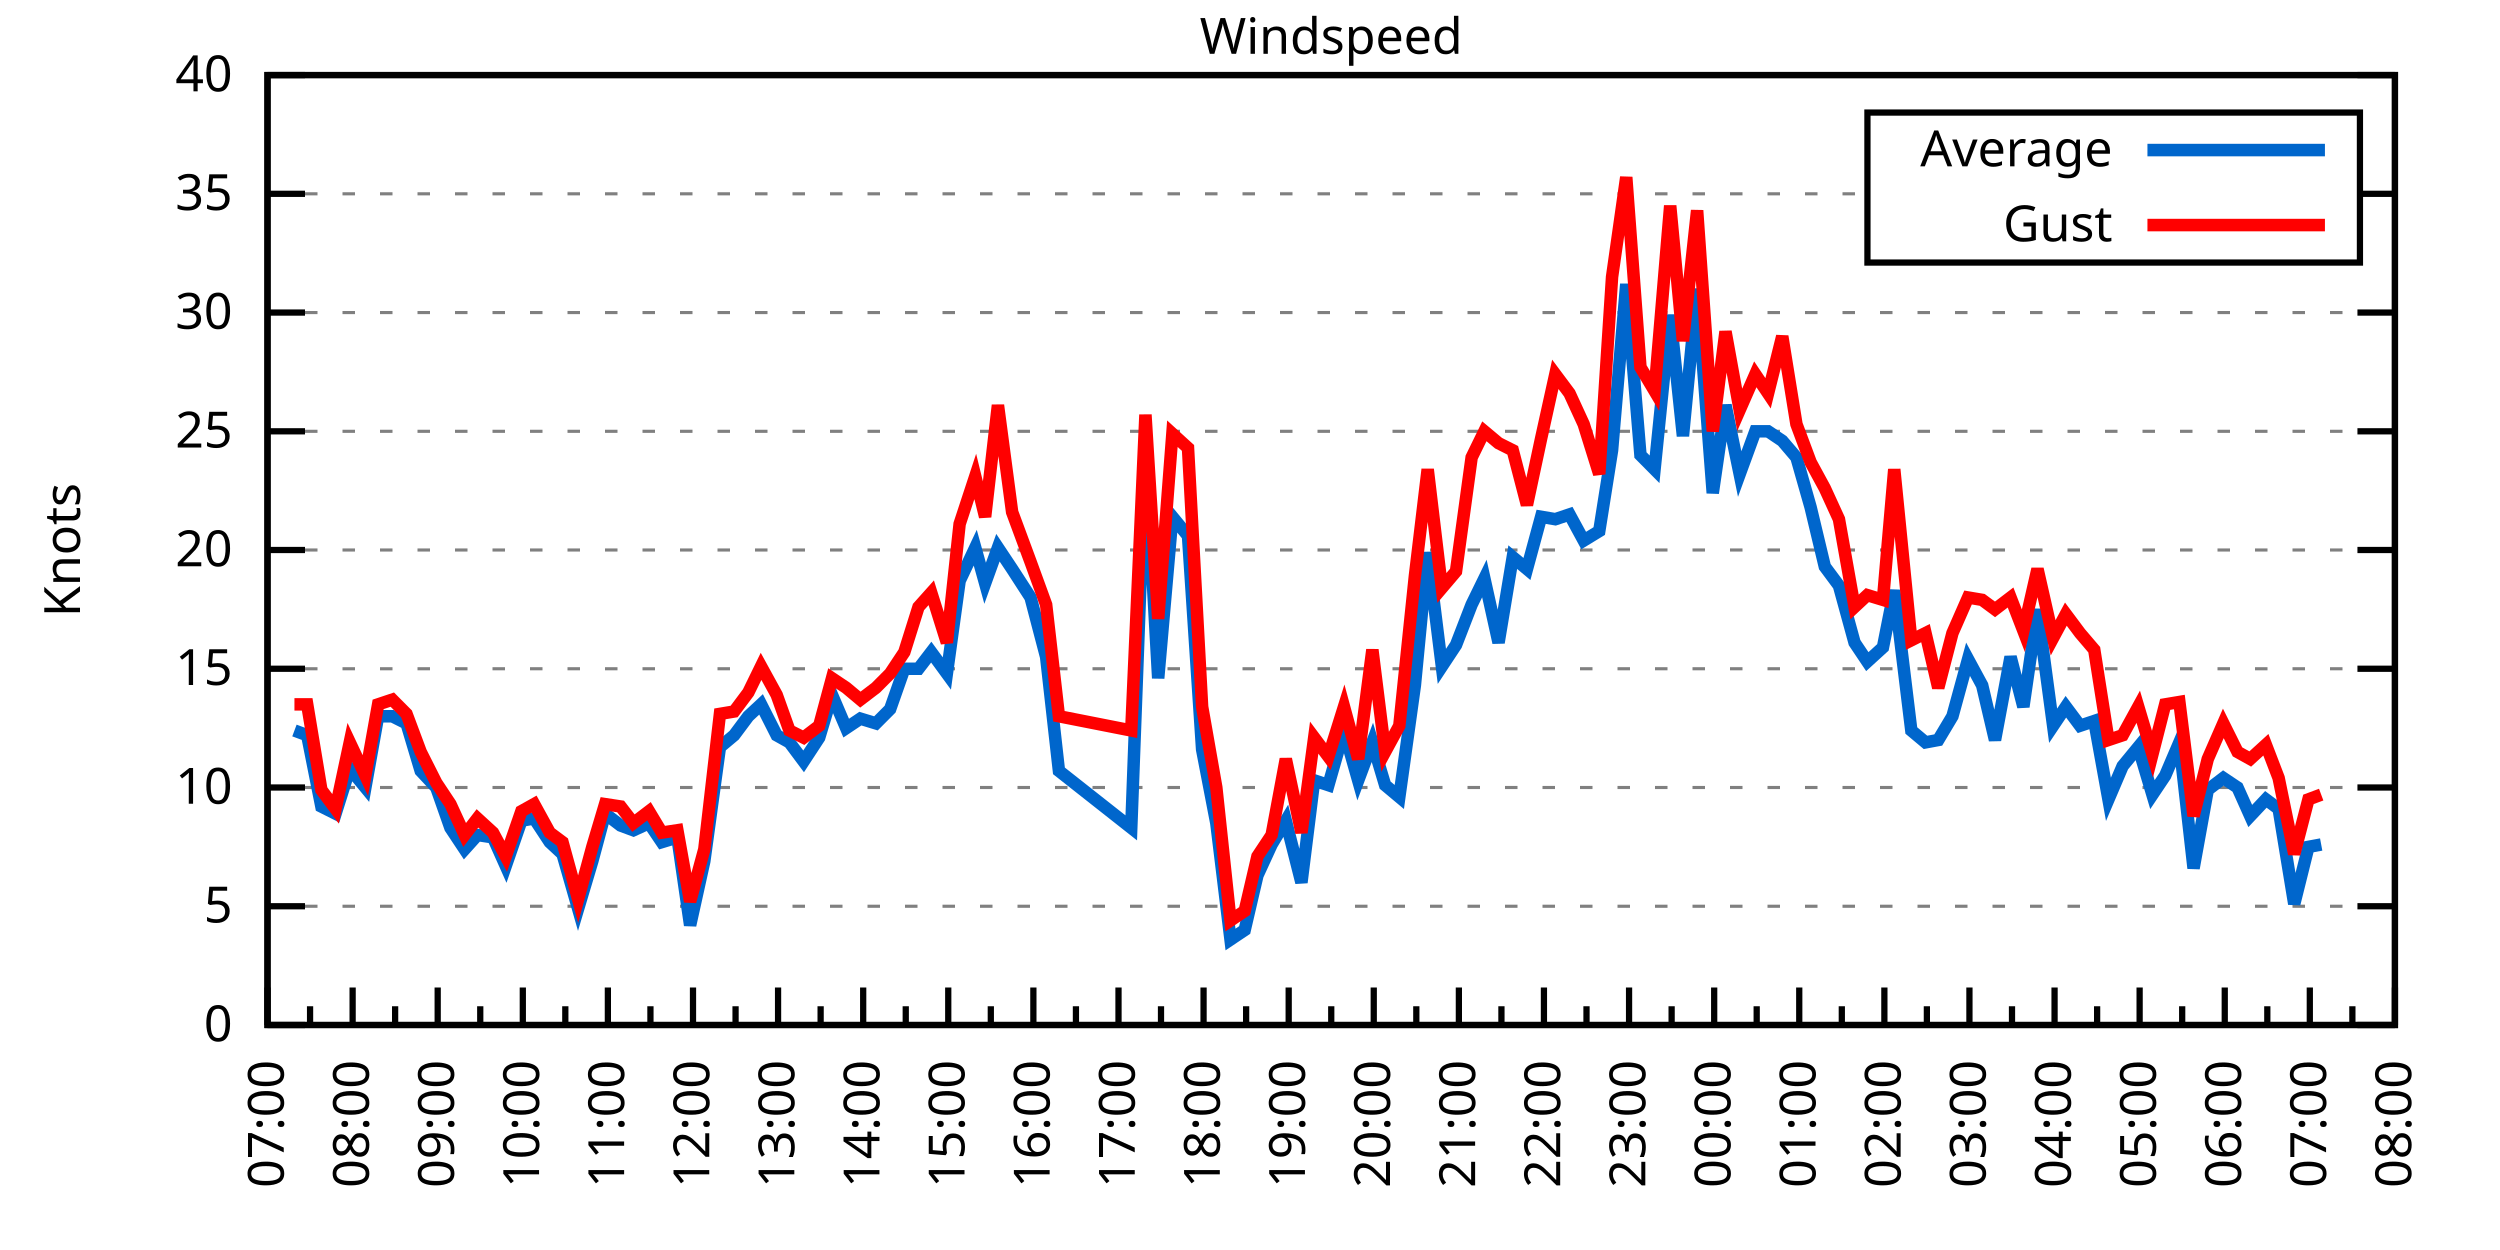
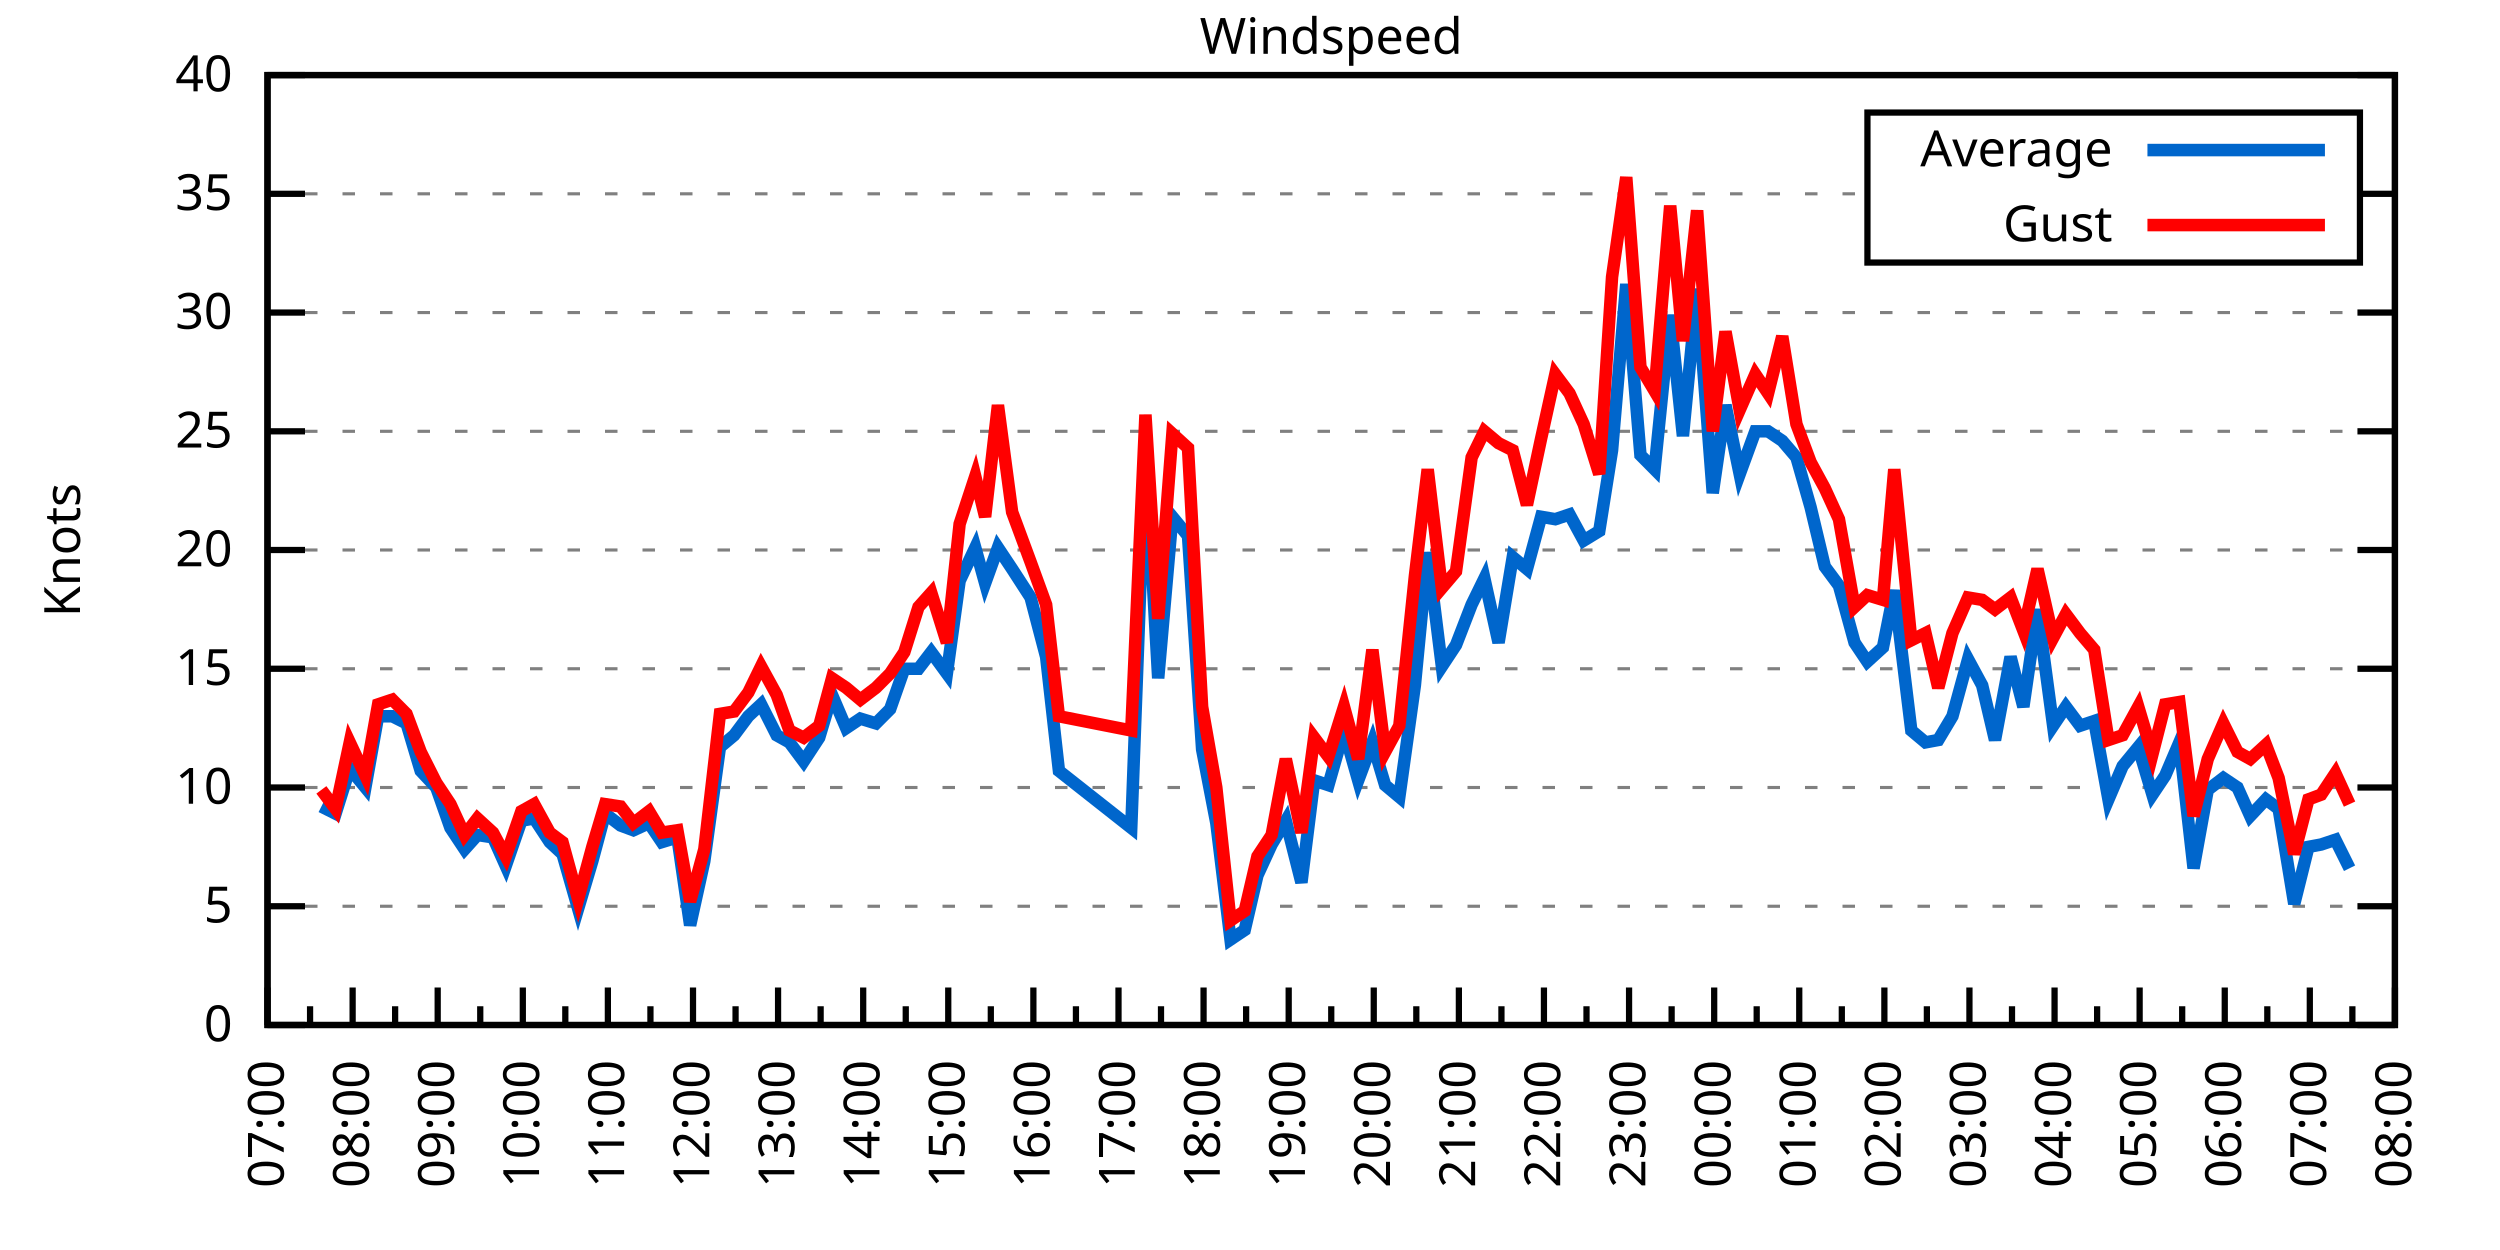
<svg xmlns="http://www.w3.org/2000/svg" xmlns:xlink="http://www.w3.org/1999/xlink" width="400" height="200" viewBox="0 0 400 200">
  <g id="gnuplot_canvas">
    <rect x="0" y="0" width="400" height="200" fill="none" />
    <defs>
      <circle id="gpDot" r="0.5" stroke-width="0.5" stroke="currentColor" />
      <path id="gpPt0" stroke-width="0.333" stroke="currentColor" d="M-1,0 h2 M0,-1 v2" />
      <path id="gpPt1" stroke-width="0.333" stroke="currentColor" d="M-1,-1 L1,1 M1,-1 L-1,1" />
      <path id="gpPt2" stroke-width="0.333" stroke="currentColor" d="M-1,0 L1,0 M0,-1 L0,1 M-1,-1 L1,1 M-1,1 L1,-1" />
      <rect id="gpPt3" stroke-width="0.333" stroke="currentColor" x="-1" y="-1" width="2" height="2" />
      <rect id="gpPt4" stroke-width="0.333" stroke="currentColor" fill="currentColor" x="-1" y="-1" width="2" height="2" />
      <circle id="gpPt5" stroke-width="0.333" stroke="currentColor" cx="0" cy="0" r="1" />
      <use xlink:href="#gpPt5" id="gpPt6" fill="currentColor" stroke="none" />
      <path id="gpPt7" stroke-width="0.333" stroke="currentColor" d="M0,-1.33 L-1.33,0.67 L1.33,0.67 z" />
      <use xlink:href="#gpPt7" id="gpPt8" fill="currentColor" stroke="none" />
      <use xlink:href="#gpPt7" id="gpPt9" stroke="currentColor" transform="rotate(180)" />
      <use xlink:href="#gpPt9" id="gpPt10" fill="currentColor" stroke="none" />
      <use xlink:href="#gpPt3" id="gpPt11" stroke="currentColor" transform="rotate(45)" />
      <use xlink:href="#gpPt11" id="gpPt12" fill="currentColor" stroke="none" />
      <path id="gpPt13" stroke-width="0.333" stroke="currentColor" d="M0,1.330 L1.265,0.411 L0.782,-1.067 L-0.782,-1.076 L-1.265,0.411 z" />
      <use xlink:href="#gpPt13" id="gpPt14" fill="currentColor" stroke="none" />
      <filter id="textbox" filterUnits="objectBoundingBox" x="0" y="0" height="1" width="1">
        <feFlood flood-color="white" flood-opacity="1" result="bgnd" />
        <feComposite in="SourceGraphic" in2="bgnd" operator="atop" />
      </filter>
      <filter id="greybox" filterUnits="objectBoundingBox" x="0" y="0" height="1" width="1">
        <feFlood flood-color="lightgrey" flood-opacity="1" result="grey" />
        <feComposite in="SourceGraphic" in2="grey" operator="atop" />
      </filter>
    </defs>
    <g fill="none" color="white" stroke="currentColor" stroke-width="1.00" stroke-linecap="butt" stroke-linejoin="miter">
</g>
    <g fill="none" color="black" stroke="currentColor" stroke-width="1.00" stroke-linecap="butt" stroke-linejoin="miter">
      <g stroke="none" shape-rendering="crispEdges">
        <polygon fill="rgb(255, 255, 255)" points="42.80,164.00 383.18,164.00 383.18,12.02 42.80,12.02 " />
      </g>
    </g>
    <g fill="none" color="black" stroke="currentColor" stroke-width="1.00" stroke-linecap="butt" stroke-linejoin="miter">
</g>
    <g fill="none" color="black" stroke="black" stroke-width="0.50" stroke-linecap="butt" stroke-linejoin="miter">
</g>
    <g fill="none" color="gray" stroke="currentColor" stroke-width="0.50" stroke-linecap="butt" stroke-linejoin="miter">
      <path stroke="gray" stroke-dasharray="2,4" class="gridline" d="M42.80,164.00 L383.19,164.00  " />
    </g>
    <g fill="none" color="gray" stroke="gray" stroke-width="1.00" stroke-linecap="butt" stroke-linejoin="miter">
</g>
    <g fill="none" color="black" stroke="currentColor" stroke-width="1.00" stroke-linecap="butt" stroke-linejoin="miter">
      <path stroke="black" d="M42.80,164.00 L48.80,164.00 M383.19,164.00 L377.19,164.00  " />
      <g transform="translate(37.20,166.60)" stroke="none" fill="black" font-family="Sans" font-size="8.00" text-anchor="end">
        <text>
          <tspan font-family="Sans"> 0</tspan>
        </text>
      </g>
    </g>
    <g fill="none" color="black" stroke="currentColor" stroke-width="1.00" stroke-linecap="butt" stroke-linejoin="miter">
</g>
    <g fill="none" color="black" stroke="black" stroke-width="0.50" stroke-linecap="butt" stroke-linejoin="miter">
</g>
    <g fill="none" color="gray" stroke="currentColor" stroke-width="0.50" stroke-linecap="butt" stroke-linejoin="miter">
      <path stroke="gray" stroke-dasharray="2,4" class="gridline" d="M42.80,145.00 L383.19,145.00  " />
    </g>
    <g fill="none" color="gray" stroke="gray" stroke-width="1.00" stroke-linecap="butt" stroke-linejoin="miter">
</g>
    <g fill="none" color="black" stroke="currentColor" stroke-width="1.00" stroke-linecap="butt" stroke-linejoin="miter">
      <path stroke="black" d="M42.80,145.00 L48.80,145.00 M383.19,145.00 L377.19,145.00  " />
      <g transform="translate(37.20,147.60)" stroke="none" fill="black" font-family="Sans" font-size="8.00" text-anchor="end">
        <text>
          <tspan font-family="Sans"> 5</tspan>
        </text>
      </g>
    </g>
    <g fill="none" color="black" stroke="currentColor" stroke-width="1.00" stroke-linecap="butt" stroke-linejoin="miter">
</g>
    <g fill="none" color="black" stroke="black" stroke-width="0.50" stroke-linecap="butt" stroke-linejoin="miter">
</g>
    <g fill="none" color="gray" stroke="currentColor" stroke-width="0.50" stroke-linecap="butt" stroke-linejoin="miter">
      <path stroke="gray" stroke-dasharray="2,4" class="gridline" d="M42.80,126.00 L383.19,126.00  " />
    </g>
    <g fill="none" color="gray" stroke="gray" stroke-width="1.00" stroke-linecap="butt" stroke-linejoin="miter">
</g>
    <g fill="none" color="black" stroke="currentColor" stroke-width="1.00" stroke-linecap="butt" stroke-linejoin="miter">
      <path stroke="black" d="M42.80,126.00 L48.80,126.00 M383.19,126.00 L377.19,126.00  " />
      <g transform="translate(37.20,128.60)" stroke="none" fill="black" font-family="Sans" font-size="8.00" text-anchor="end">
        <text>
          <tspan font-family="Sans"> 10</tspan>
        </text>
      </g>
    </g>
    <g fill="none" color="black" stroke="currentColor" stroke-width="1.00" stroke-linecap="butt" stroke-linejoin="miter">
</g>
    <g fill="none" color="black" stroke="black" stroke-width="0.50" stroke-linecap="butt" stroke-linejoin="miter">
</g>
    <g fill="none" color="gray" stroke="currentColor" stroke-width="0.50" stroke-linecap="butt" stroke-linejoin="miter">
      <path stroke="gray" stroke-dasharray="2,4" class="gridline" d="M42.80,107.00 L383.19,107.00  " />
    </g>
    <g fill="none" color="gray" stroke="gray" stroke-width="1.00" stroke-linecap="butt" stroke-linejoin="miter">
</g>
    <g fill="none" color="black" stroke="currentColor" stroke-width="1.00" stroke-linecap="butt" stroke-linejoin="miter">
      <path stroke="black" d="M42.80,107.00 L48.80,107.00 M383.19,107.00 L377.19,107.00  " />
      <g transform="translate(37.20,109.60)" stroke="none" fill="black" font-family="Sans" font-size="8.00" text-anchor="end">
        <text>
          <tspan font-family="Sans"> 15</tspan>
        </text>
      </g>
    </g>
    <g fill="none" color="black" stroke="currentColor" stroke-width="1.00" stroke-linecap="butt" stroke-linejoin="miter">
</g>
    <g fill="none" color="black" stroke="black" stroke-width="0.50" stroke-linecap="butt" stroke-linejoin="miter">
</g>
    <g fill="none" color="gray" stroke="currentColor" stroke-width="0.50" stroke-linecap="butt" stroke-linejoin="miter">
      <path stroke="gray" stroke-dasharray="2,4" class="gridline" d="M42.80,88.00 L383.19,88.00  " />
    </g>
    <g fill="none" color="gray" stroke="gray" stroke-width="1.00" stroke-linecap="butt" stroke-linejoin="miter">
</g>
    <g fill="none" color="black" stroke="currentColor" stroke-width="1.00" stroke-linecap="butt" stroke-linejoin="miter">
      <path stroke="black" d="M42.80,88.00 L48.80,88.00 M383.19,88.00 L377.19,88.00  " />
      <g transform="translate(37.20,90.60)" stroke="none" fill="black" font-family="Sans" font-size="8.00" text-anchor="end">
        <text>
          <tspan font-family="Sans"> 20</tspan>
        </text>
      </g>
    </g>
    <g fill="none" color="black" stroke="currentColor" stroke-width="1.00" stroke-linecap="butt" stroke-linejoin="miter">
</g>
    <g fill="none" color="black" stroke="black" stroke-width="0.50" stroke-linecap="butt" stroke-linejoin="miter">
</g>
    <g fill="none" color="gray" stroke="currentColor" stroke-width="0.50" stroke-linecap="butt" stroke-linejoin="miter">
      <path stroke="gray" stroke-dasharray="2,4" class="gridline" d="M42.80,69.01 L383.19,69.01  " />
    </g>
    <g fill="none" color="gray" stroke="gray" stroke-width="1.00" stroke-linecap="butt" stroke-linejoin="miter">
</g>
    <g fill="none" color="black" stroke="currentColor" stroke-width="1.00" stroke-linecap="butt" stroke-linejoin="miter">
      <path stroke="black" d="M42.80,69.01 L48.80,69.01 M383.19,69.01 L377.19,69.01  " />
      <g transform="translate(37.20,71.61)" stroke="none" fill="black" font-family="Sans" font-size="8.00" text-anchor="end">
        <text>
          <tspan font-family="Sans"> 25</tspan>
        </text>
      </g>
    </g>
    <g fill="none" color="black" stroke="currentColor" stroke-width="1.00" stroke-linecap="butt" stroke-linejoin="miter">
</g>
    <g fill="none" color="black" stroke="black" stroke-width="0.50" stroke-linecap="butt" stroke-linejoin="miter">
</g>
    <g fill="none" color="gray" stroke="currentColor" stroke-width="0.50" stroke-linecap="butt" stroke-linejoin="miter">
      <path stroke="gray" stroke-dasharray="2,4" class="gridline" d="M42.80,50.01 L383.19,50.01  " />
    </g>
    <g fill="none" color="gray" stroke="gray" stroke-width="1.00" stroke-linecap="butt" stroke-linejoin="miter">
</g>
    <g fill="none" color="black" stroke="currentColor" stroke-width="1.00" stroke-linecap="butt" stroke-linejoin="miter">
      <path stroke="black" d="M42.80,50.01 L48.80,50.01 M383.19,50.01 L377.19,50.01  " />
      <g transform="translate(37.20,52.61)" stroke="none" fill="black" font-family="Sans" font-size="8.00" text-anchor="end">
        <text>
          <tspan font-family="Sans"> 30</tspan>
        </text>
      </g>
    </g>
    <g fill="none" color="black" stroke="currentColor" stroke-width="1.00" stroke-linecap="butt" stroke-linejoin="miter">
</g>
    <g fill="none" color="black" stroke="black" stroke-width="0.50" stroke-linecap="butt" stroke-linejoin="miter">
</g>
    <g fill="none" color="gray" stroke="currentColor" stroke-width="0.50" stroke-linecap="butt" stroke-linejoin="miter">
      <path stroke="gray" stroke-dasharray="2,4" class="gridline" d="M42.80,31.01 L298.79,31.01 M377.59,31.01 L383.19,31.01  " />
    </g>
    <g fill="none" color="gray" stroke="gray" stroke-width="1.00" stroke-linecap="butt" stroke-linejoin="miter">
</g>
    <g fill="none" color="black" stroke="currentColor" stroke-width="1.00" stroke-linecap="butt" stroke-linejoin="miter">
      <path stroke="black" d="M42.80,31.01 L48.80,31.01 M383.19,31.01 L377.19,31.01  " />
      <g transform="translate(37.20,33.61)" stroke="none" fill="black" font-family="Sans" font-size="8.00" text-anchor="end">
        <text>
          <tspan font-family="Sans"> 35</tspan>
        </text>
      </g>
    </g>
    <g fill="none" color="black" stroke="currentColor" stroke-width="1.00" stroke-linecap="butt" stroke-linejoin="miter">
</g>
    <g fill="none" color="black" stroke="black" stroke-width="0.50" stroke-linecap="butt" stroke-linejoin="miter">
</g>
    <g fill="none" color="gray" stroke="currentColor" stroke-width="0.50" stroke-linecap="butt" stroke-linejoin="miter">
      <path stroke="gray" stroke-dasharray="2,4" class="gridline" d="M42.80,12.01 L383.19,12.01  " />
    </g>
    <g fill="none" color="gray" stroke="gray" stroke-width="1.00" stroke-linecap="butt" stroke-linejoin="miter">
</g>
    <g fill="none" color="black" stroke="currentColor" stroke-width="1.00" stroke-linecap="butt" stroke-linejoin="miter">
      <path stroke="black" d="M42.80,12.01 L48.80,12.01 M383.19,12.01 L377.19,12.01  " />
      <g transform="translate(37.20,14.61)" stroke="none" fill="black" font-family="Sans" font-size="8.00" text-anchor="end">
        <text>
          <tspan font-family="Sans"> 40</tspan>
        </text>
      </g>
    </g>
    <g fill="none" color="black" stroke="currentColor" stroke-width="1.00" stroke-linecap="butt" stroke-linejoin="miter">
      <path stroke="black" d="M42.80,164.00 L42.80,158.00  " />
      <g transform="translate(45.40,169.60) rotate(270)" stroke="none" fill="black" font-family="Sans" font-size="8.00" text-anchor="end">
        <text>
          <tspan font-family="Sans">07:00</tspan>
        </text>
      </g>
    </g>
    <g fill="none" color="black" stroke="currentColor" stroke-width="1.00" stroke-linecap="butt" stroke-linejoin="miter">
      <path stroke="black" d="M49.61,164.00 L49.61,161.00 M56.42,164.00 L56.42,158.00  " />
      <g transform="translate(59.02,169.60) rotate(270)" stroke="none" fill="black" font-family="Sans" font-size="8.00" text-anchor="end">
        <text>
          <tspan font-family="Sans">08:00</tspan>
        </text>
      </g>
    </g>
    <g fill="none" color="black" stroke="currentColor" stroke-width="1.00" stroke-linecap="butt" stroke-linejoin="miter">
      <path stroke="black" d="M63.22,164.00 L63.22,161.00 M70.03,164.00 L70.03,158.00  " />
      <g transform="translate(72.63,169.60) rotate(270)" stroke="none" fill="black" font-family="Sans" font-size="8.00" text-anchor="end">
        <text>
          <tspan font-family="Sans">09:00</tspan>
        </text>
      </g>
    </g>
    <g fill="none" color="black" stroke="currentColor" stroke-width="1.00" stroke-linecap="butt" stroke-linejoin="miter">
      <path stroke="black" d="M76.84,164.00 L76.84,161.00 M83.65,164.00 L83.65,158.00  " />
      <g transform="translate(86.25,169.60) rotate(270)" stroke="none" fill="black" font-family="Sans" font-size="8.00" text-anchor="end">
        <text>
          <tspan font-family="Sans">10:00</tspan>
        </text>
      </g>
    </g>
    <g fill="none" color="black" stroke="currentColor" stroke-width="1.00" stroke-linecap="butt" stroke-linejoin="miter">
      <path stroke="black" d="M90.45,164.00 L90.45,161.00 M97.26,164.00 L97.26,158.00  " />
      <g transform="translate(99.86,169.60) rotate(270)" stroke="none" fill="black" font-family="Sans" font-size="8.00" text-anchor="end">
        <text>
          <tspan font-family="Sans">11:00</tspan>
        </text>
      </g>
    </g>
    <g fill="none" color="black" stroke="currentColor" stroke-width="1.00" stroke-linecap="butt" stroke-linejoin="miter">
      <path stroke="black" d="M104.07,164.00 L104.07,161.00 M110.88,164.00 L110.88,158.00  " />
      <g transform="translate(113.48,169.60) rotate(270)" stroke="none" fill="black" font-family="Sans" font-size="8.00" text-anchor="end">
        <text>
          <tspan font-family="Sans">12:00</tspan>
        </text>
      </g>
    </g>
    <g fill="none" color="black" stroke="currentColor" stroke-width="1.00" stroke-linecap="butt" stroke-linejoin="miter">
      <path stroke="black" d="M117.69,164.00 L117.69,161.00 M124.49,164.00 L124.49,158.00  " />
      <g transform="translate(127.09,169.60) rotate(270)" stroke="none" fill="black" font-family="Sans" font-size="8.00" text-anchor="end">
        <text>
          <tspan font-family="Sans">13:00</tspan>
        </text>
      </g>
    </g>
    <g fill="none" color="black" stroke="currentColor" stroke-width="1.00" stroke-linecap="butt" stroke-linejoin="miter">
      <path stroke="black" d="M131.30,164.00 L131.30,161.00 M138.11,164.00 L138.11,158.00  " />
      <g transform="translate(140.71,169.60) rotate(270)" stroke="none" fill="black" font-family="Sans" font-size="8.00" text-anchor="end">
        <text>
          <tspan font-family="Sans">14:00</tspan>
        </text>
      </g>
    </g>
    <g fill="none" color="black" stroke="currentColor" stroke-width="1.00" stroke-linecap="butt" stroke-linejoin="miter">
      <path stroke="black" d="M144.92,164.00 L144.92,161.00 M151.72,164.00 L151.72,158.00  " />
      <g transform="translate(154.32,169.60) rotate(270)" stroke="none" fill="black" font-family="Sans" font-size="8.00" text-anchor="end">
        <text>
          <tspan font-family="Sans">15:00</tspan>
        </text>
      </g>
    </g>
    <g fill="none" color="black" stroke="currentColor" stroke-width="1.00" stroke-linecap="butt" stroke-linejoin="miter">
      <path stroke="black" d="M158.53,164.00 L158.53,161.00 M165.34,164.00 L165.34,158.00  " />
      <g transform="translate(167.94,169.60) rotate(270)" stroke="none" fill="black" font-family="Sans" font-size="8.00" text-anchor="end">
        <text>
          <tspan font-family="Sans">16:00</tspan>
        </text>
      </g>
    </g>
    <g fill="none" color="black" stroke="currentColor" stroke-width="1.00" stroke-linecap="butt" stroke-linejoin="miter">
      <path stroke="black" d="M172.15,164.00 L172.15,161.00 M178.96,164.00 L178.96,158.00  " />
      <g transform="translate(181.56,169.60) rotate(270)" stroke="none" fill="black" font-family="Sans" font-size="8.00" text-anchor="end">
        <text>
          <tspan font-family="Sans">17:00</tspan>
        </text>
      </g>
    </g>
    <g fill="none" color="black" stroke="currentColor" stroke-width="1.00" stroke-linecap="butt" stroke-linejoin="miter">
      <path stroke="black" d="M185.76,164.00 L185.76,161.00 M192.57,164.00 L192.57,158.00  " />
      <g transform="translate(195.17,169.60) rotate(270)" stroke="none" fill="black" font-family="Sans" font-size="8.00" text-anchor="end">
        <text>
          <tspan font-family="Sans">18:00</tspan>
        </text>
      </g>
    </g>
    <g fill="none" color="black" stroke="currentColor" stroke-width="1.00" stroke-linecap="butt" stroke-linejoin="miter">
      <path stroke="black" d="M199.38,164.00 L199.38,161.00 M206.19,164.00 L206.19,158.00  " />
      <g transform="translate(208.79,169.60) rotate(270)" stroke="none" fill="black" font-family="Sans" font-size="8.00" text-anchor="end">
        <text>
          <tspan font-family="Sans">19:00</tspan>
        </text>
      </g>
    </g>
    <g fill="none" color="black" stroke="currentColor" stroke-width="1.00" stroke-linecap="butt" stroke-linejoin="miter">
      <path stroke="black" d="M213.00,164.00 L213.00,161.00 M219.80,164.00 L219.80,158.00  " />
      <g transform="translate(222.40,169.60) rotate(270)" stroke="none" fill="black" font-family="Sans" font-size="8.00" text-anchor="end">
        <text>
          <tspan font-family="Sans">20:00</tspan>
        </text>
      </g>
    </g>
    <g fill="none" color="black" stroke="currentColor" stroke-width="1.00" stroke-linecap="butt" stroke-linejoin="miter">
      <path stroke="black" d="M226.61,164.00 L226.61,161.00 M233.42,164.00 L233.42,158.00  " />
      <g transform="translate(236.02,169.60) rotate(270)" stroke="none" fill="black" font-family="Sans" font-size="8.00" text-anchor="end">
        <text>
          <tspan font-family="Sans">21:00</tspan>
        </text>
      </g>
    </g>
    <g fill="none" color="black" stroke="currentColor" stroke-width="1.00" stroke-linecap="butt" stroke-linejoin="miter">
      <path stroke="black" d="M240.23,164.00 L240.23,161.00 M247.03,164.00 L247.03,158.00  " />
      <g transform="translate(249.63,169.60) rotate(270)" stroke="none" fill="black" font-family="Sans" font-size="8.00" text-anchor="end">
        <text>
          <tspan font-family="Sans">22:00</tspan>
        </text>
      </g>
    </g>
    <g fill="none" color="black" stroke="currentColor" stroke-width="1.00" stroke-linecap="butt" stroke-linejoin="miter">
      <path stroke="black" d="M253.84,164.00 L253.84,161.00 M260.65,164.00 L260.65,158.00  " />
      <g transform="translate(263.25,169.60) rotate(270)" stroke="none" fill="black" font-family="Sans" font-size="8.00" text-anchor="end">
        <text>
          <tspan font-family="Sans">23:00</tspan>
        </text>
      </g>
    </g>
    <g fill="none" color="black" stroke="currentColor" stroke-width="1.00" stroke-linecap="butt" stroke-linejoin="miter">
      <path stroke="black" d="M267.46,164.00 L267.46,161.00 M274.27,164.00 L274.27,158.00  " />
      <g transform="translate(276.87,169.60) rotate(270)" stroke="none" fill="black" font-family="Sans" font-size="8.00" text-anchor="end">
        <text>
          <tspan font-family="Sans">00:00</tspan>
        </text>
      </g>
    </g>
    <g fill="none" color="black" stroke="currentColor" stroke-width="1.00" stroke-linecap="butt" stroke-linejoin="miter">
      <path stroke="black" d="M281.07,164.00 L281.07,161.00 M287.88,164.00 L287.88,158.00  " />
      <g transform="translate(290.48,169.60) rotate(270)" stroke="none" fill="black" font-family="Sans" font-size="8.00" text-anchor="end">
        <text>
          <tspan font-family="Sans">01:00</tspan>
        </text>
      </g>
    </g>
    <g fill="none" color="black" stroke="currentColor" stroke-width="1.00" stroke-linecap="butt" stroke-linejoin="miter">
      <path stroke="black" d="M294.69,164.00 L294.69,161.00 M301.50,164.00 L301.50,158.00  " />
      <g transform="translate(304.10,169.60) rotate(270)" stroke="none" fill="black" font-family="Sans" font-size="8.00" text-anchor="end">
        <text>
          <tspan font-family="Sans">02:00</tspan>
        </text>
      </g>
    </g>
    <g fill="none" color="black" stroke="currentColor" stroke-width="1.00" stroke-linecap="butt" stroke-linejoin="miter">
      <path stroke="black" d="M308.30,164.00 L308.30,161.00 M315.11,164.00 L315.11,158.00  " />
      <g transform="translate(317.71,169.60) rotate(270)" stroke="none" fill="black" font-family="Sans" font-size="8.00" text-anchor="end">
        <text>
          <tspan font-family="Sans">03:00</tspan>
        </text>
      </g>
    </g>
    <g fill="none" color="black" stroke="currentColor" stroke-width="1.00" stroke-linecap="butt" stroke-linejoin="miter">
      <path stroke="black" d="M321.92,164.00 L321.92,161.00 M328.73,164.00 L328.73,158.00  " />
      <g transform="translate(331.33,169.60) rotate(270)" stroke="none" fill="black" font-family="Sans" font-size="8.00" text-anchor="end">
        <text>
          <tspan font-family="Sans">04:00</tspan>
        </text>
      </g>
    </g>
    <g fill="none" color="black" stroke="currentColor" stroke-width="1.00" stroke-linecap="butt" stroke-linejoin="miter">
      <path stroke="black" d="M335.54,164.00 L335.54,161.00 M342.34,164.00 L342.34,158.00  " />
      <g transform="translate(344.94,169.60) rotate(270)" stroke="none" fill="black" font-family="Sans" font-size="8.00" text-anchor="end">
        <text>
          <tspan font-family="Sans">05:00</tspan>
        </text>
      </g>
    </g>
    <g fill="none" color="black" stroke="currentColor" stroke-width="1.00" stroke-linecap="butt" stroke-linejoin="miter">
      <path stroke="black" d="M349.15,164.00 L349.15,161.00 M355.96,164.00 L355.96,158.00  " />
      <g transform="translate(358.56,169.60) rotate(270)" stroke="none" fill="black" font-family="Sans" font-size="8.00" text-anchor="end">
        <text>
          <tspan font-family="Sans">06:00</tspan>
        </text>
      </g>
    </g>
    <g fill="none" color="black" stroke="currentColor" stroke-width="1.00" stroke-linecap="butt" stroke-linejoin="miter">
      <path stroke="black" d="M362.77,164.00 L362.77,161.00 M369.57,164.00 L369.57,158.00  " />
      <g transform="translate(372.17,169.60) rotate(270)" stroke="none" fill="black" font-family="Sans" font-size="8.00" text-anchor="end">
        <text>
          <tspan font-family="Sans">07:00</tspan>
        </text>
      </g>
    </g>
    <g fill="none" color="black" stroke="currentColor" stroke-width="1.00" stroke-linecap="butt" stroke-linejoin="miter">
      <path stroke="black" d="M376.38,164.00 L376.38,161.00 M383.19,164.00 L383.19,158.00  " />
      <g transform="translate(385.79,169.60) rotate(270)" stroke="none" fill="black" font-family="Sans" font-size="8.00" text-anchor="end">
        <text>
          <tspan font-family="Sans">08:00</tspan>
        </text>
      </g>
    </g>
    <g fill="none" color="black" stroke="currentColor" stroke-width="1.00" stroke-linecap="butt" stroke-linejoin="miter">
</g>
    <g fill="none" color="black" stroke="currentColor" stroke-width="1.00" stroke-linecap="butt" stroke-linejoin="miter">
      <path stroke="black" d="M42.80,12.01 L42.80,164.00 L383.19,164.00 L383.19,12.01 L42.80,12.01 Z  " />
    </g>
    <g fill="none" color="black" stroke="currentColor" stroke-width="1.00" stroke-linecap="butt" stroke-linejoin="miter">
      <g transform="translate(12.80,88.01) rotate(270)" stroke="none" fill="black" font-family="Sans" font-size="8.00" text-anchor="middle">
        <text>
          <tspan font-family="Sans">Knots</tspan>
        </text>
      </g>
    </g>
    <g fill="none" color="black" stroke="currentColor" stroke-width="1.00" stroke-linecap="butt" stroke-linejoin="miter">
</g>
    <g fill="none" color="black" stroke="currentColor" stroke-width="1.00" stroke-linecap="butt" stroke-linejoin="miter">
      <path stroke="black" d="M298.79,42.01 L298.79,18.01 L377.59,18.01 L377.59,42.01 L298.79,42.01 Z  " />
    </g>
    <g id="Windspeed_plot_1">
      <g fill="none" color="white" stroke="black" stroke-width="2.00" stroke-linecap="butt" stroke-linejoin="miter">
</g>
      <g fill="none" color="black" stroke="currentColor" stroke-width="2.00" stroke-linecap="butt" stroke-linejoin="miter">
        <g transform="translate(337.99,26.61)" stroke="none" fill="black" font-family="Sans" font-size="8.00" text-anchor="end">
          <text>
            <tspan font-family="Sans">Average</tspan>
          </text>
        </g>
      </g>
      <g fill="none" color="black" stroke="currentColor" stroke-width="2.00" stroke-linecap="butt" stroke-linejoin="miter">
-         <path stroke="rgb(  0, 102, 204)" d="M343.59,24.01 L371.99,24.01 M47.11,116.88 L49.15,117.64 L51.42,129.04 L53.69,130.18 L55.96,122.96 L58.46,126.00   L60.50,114.60 L62.77,114.60 L65.04,115.74 L67.31,123.34 L69.80,126.00 L72.07,132.46 L74.34,135.88 L76.39,133.60   L78.88,133.98 L80.92,138.54 L83.42,131.32 L85.46,130.94 L87.96,134.74 L90.00,136.64 L92.50,145.38 L94.77,137.78   L96.81,130.18 L99.30,132.08 L101.35,132.84 L103.84,131.70 L105.89,134.74 L108.38,133.98 L110.42,148.04 L112.69,137.78   L115.19,119.54 L117.46,117.64 L119.73,114.60 L121.77,112.70 L124.27,117.64 L126.31,118.78 L128.58,121.82 L131.07,118.02   L133.12,111.18 L135.39,116.50 L137.66,114.98 L140.15,115.74 L142.42,113.46 L144.69,107.00 L146.96,107.00 L149.00,104.34   L151.50,107.76 L153.54,92.94 L156.04,87.63 L157.62,93.32 L159.67,87.63 L161.94,91.04 L164.89,95.60 L167.38,105.10   L169.43,123.34 L181.00,132.46 L183.27,72.05 L185.31,108.52 L187.58,82.69 L190.08,85.73 L192.34,119.92 L194.61,131.70   L196.88,150.32 L199.15,148.80 L201.19,140.06 L203.46,135.12 L205.73,131.32 L208.23,141.20 L210.27,124.86 L212.54,125.62   L215.04,116.88 L217.31,124.86 L219.58,118.78 L221.62,125.62 L223.89,127.52 L226.38,109.66 L228.43,88.38 L230.70,106.62   L232.96,103.20 L235.46,96.74 L237.50,92.56 L239.77,102.82 L242.04,89.14 L244.31,91.04 L246.58,82.69 L248.85,83.07   L251.12,82.31 L253.39,86.49 L255.88,84.97 L257.93,72.05 L260.20,45.45 L262.47,72.81 L264.73,75.09 L267.23,50.39   L269.27,69.77 L271.54,46.21 L274.04,78.89 L276.08,64.83 L278.35,75.85 L280.85,69.01 L282.89,69.01 L285.16,70.53   L287.43,73.19 L289.70,81.17 L291.97,90.66 L294.23,93.70 L296.73,102.82 L298.77,105.86 L301.27,103.58 L303.08,94.46   L305.81,116.88 L308.08,118.78 L310.12,118.40 L312.39,114.60 L314.89,105.48 L317.15,109.66 L319.20,118.40 L321.69,105.10   L323.74,113.08 L326.00,97.50 L328.50,116.12 L330.54,113.08 L332.81,116.12 L335.08,115.36 L337.35,127.90 L339.62,122.58   L342.12,119.54 L344.39,127.14 L346.43,124.10 L348.70,118.78 L350.97,138.92 L353.24,126.38 L355.73,124.48 L358.00,126.00   L360.04,130.56 L362.54,127.90 L364.58,129.42 L367.08,144.62 L369.35,135.50 L371.39,135.12  " />
+         <path stroke="rgb(  0, 102, 204)" d="M343.59,24.01 L371.99,24.01 M51.42,129.04 L53.69,130.18 L55.96,122.96 L58.46,126.00 L60.50,114.60 L62.77,114.60   L65.04,115.74 L67.31,123.34 L69.80,126.00 L72.07,132.46 L74.34,135.88 L76.39,133.60 L78.88,133.98 L80.92,138.54   L83.42,131.32 L85.46,130.94 L87.96,134.74 L90.00,136.64 L92.50,145.38 L94.77,137.78 L96.81,130.18 L99.30,132.08   L101.35,132.84 L103.84,131.70 L105.89,134.74 L108.38,133.98 L110.42,148.04 L112.69,137.78 L115.19,119.54 L117.46,117.64   L119.73,114.60 L121.77,112.70 L124.27,117.64 L126.31,118.78 L128.58,121.82 L131.07,118.02 L133.12,111.18 L135.39,116.50   L137.66,114.98 L140.15,115.74 L142.42,113.46 L144.69,107.00 L146.96,107.00 L149.00,104.34 L151.50,107.76 L153.54,92.94   L156.04,87.63 L157.62,93.32 L159.67,87.63 L161.94,91.04 L164.89,95.60 L167.38,105.10 L169.43,123.34 L181.00,132.46   L183.27,72.05 L185.31,108.52 L187.58,82.69 L190.08,85.73 L192.34,119.92 L194.61,131.70 L196.88,150.32 L199.15,148.80   L201.19,140.06 L203.46,135.12 L205.73,131.32 L208.23,141.20 L210.27,124.86 L212.54,125.62 L215.04,116.88 L217.31,124.86   L219.58,118.78 L221.62,125.62 L223.89,127.52 L226.38,109.66 L228.43,88.38 L230.70,106.62 L232.96,103.20 L235.46,96.74   L237.50,92.56 L239.77,102.82 L242.04,89.14 L244.31,91.04 L246.58,82.69 L248.85,83.07 L251.12,82.31 L253.39,86.49   L255.88,84.97 L257.93,72.05 L260.20,45.45 L262.47,72.81 L264.73,75.09 L267.23,50.39 L269.27,69.77 L271.54,46.21   L274.04,78.89 L276.08,64.83 L278.35,75.85 L280.85,69.01 L282.89,69.01 L285.16,70.53 L287.43,73.19 L289.70,81.17   L291.97,90.66 L294.23,93.70 L296.73,102.82 L298.77,105.86 L301.27,103.58 L303.08,94.46 L305.81,116.88 L308.08,118.78   L310.12,118.40 L312.39,114.60 L314.89,105.48 L317.15,109.66 L319.20,118.40 L321.69,105.10 L323.74,113.08 L326.00,97.50   L328.50,116.12 L330.54,113.08 L332.81,116.12 L335.08,115.36 L337.35,127.90 L339.62,122.58 L342.12,119.54 L344.39,127.14   L346.43,124.10 L348.70,118.78 L350.97,138.92 L353.24,126.38 L355.73,124.48 L358.00,126.00 L360.04,130.56 L362.54,127.90   L364.58,129.42 L367.08,144.62 L369.35,135.50 L371.39,135.12 L373.66,134.36 L375.93,138.92  " />
      </g>
    </g>
    <g id="Windspeed_plot_2">
      <g fill="none" color="black" stroke="currentColor" stroke-width="2.00" stroke-linecap="butt" stroke-linejoin="miter">
        <g transform="translate(337.99,38.61)" stroke="none" fill="black" font-family="Sans" font-size="8.00" text-anchor="end">
          <text>
            <tspan font-family="Sans">Gust</tspan>
          </text>
        </g>
      </g>
      <g fill="none" color="black" stroke="currentColor" stroke-width="2.00" stroke-linecap="butt" stroke-linejoin="miter">
-         <path stroke="rgb(255,   0,   0)" d="M343.59,36.01 L371.99,36.01 M47.11,112.70 L49.15,112.70 L51.42,126.38 L53.69,129.42 L55.96,118.78 L58.46,124.10   L60.50,112.70 L62.77,111.94 L65.04,114.22 L67.31,120.30 L69.80,125.24 L72.07,128.66 L74.34,133.60 L76.39,130.94   L78.88,133.22 L80.92,137.02 L83.42,129.80 L85.46,128.66 L87.96,133.22 L90.00,134.74 L92.50,143.86 L94.77,135.50   L96.81,128.66 L99.30,129.04 L101.35,131.70 L103.84,129.80 L105.89,133.22 L108.38,132.84 L110.42,144.24 L112.69,135.88   L115.19,114.22 L117.46,113.84 L119.73,110.80 L121.77,106.62 L124.27,111.18 L126.31,116.88 L128.58,118.02 L131.07,116.12   L133.12,108.52 L135.39,110.04 L137.66,111.94 L140.15,110.04 L142.42,107.76 L144.69,104.34 L146.96,97.12 L149.00,94.84   L151.50,102.82 L153.54,83.83 L156.04,76.23 L157.62,82.69 L159.67,64.83 L161.94,81.93 L164.89,89.90 L167.38,96.74   L169.43,114.60 L181.00,116.88 L183.27,66.35 L185.31,99.02 L187.58,69.39 L190.08,71.67 L192.34,113.08 L194.61,126.00   L196.88,147.28 L199.15,145.76 L201.19,137.02 L203.46,133.60 L205.73,121.44 L208.23,133.22 L210.27,118.02 L212.54,121.06   L215.04,113.08 L217.31,121.44 L219.58,103.96 L221.62,120.30 L223.89,116.12 L226.38,92.18 L228.43,75.09 L230.70,94.08   L232.96,91.42 L235.46,73.19 L237.50,69.01 L239.77,70.91 L242.04,72.05 L244.31,80.79 L246.58,70.15 L248.85,59.89   L251.12,62.93 L253.39,67.87 L255.88,75.85 L257.93,44.31 L260.20,28.35 L262.47,58.75 L264.73,62.55 L267.23,32.91   L269.27,54.57 L271.54,33.67 L274.04,69.01 L276.08,53.05 L278.35,65.59 L280.85,59.89 L282.89,62.93 L285.16,53.81   L287.43,67.87 L289.70,73.95 L291.97,78.13 L294.23,83.07 L296.73,97.12 L298.77,95.22 L301.27,95.98 L303.08,75.09   L305.81,102.44 L308.08,101.30 L310.12,110.04 L312.39,101.30 L314.89,95.60 L317.15,95.98 L319.20,97.50 L321.69,95.60   L323.74,100.92 L326.00,91.04 L328.50,102.06 L330.54,98.26 L332.81,101.30 L335.08,103.96 L337.35,118.40 L339.62,117.64   L342.12,113.08 L344.39,120.68 L346.43,112.70 L348.70,112.32 L350.97,130.56 L353.24,121.44 L355.73,115.74 L358.00,120.30   L360.04,121.44 L362.54,119.16 L364.58,124.48 L367.08,136.64 L369.35,127.90 L371.39,127.14  " />
+         <path stroke="rgb(255,   0,   0)" d="M343.59,36.01 L371.99,36.01 M51.42,126.38 L53.69,129.42 L55.96,118.78 L58.46,124.10 L60.50,112.70 L62.77,111.94   L65.04,114.22 L67.31,120.30 L69.80,125.24 L72.07,128.66 L74.34,133.60 L76.39,130.94 L78.88,133.22 L80.92,137.02   L83.42,129.80 L85.46,128.66 L87.96,133.22 L90.00,134.74 L92.50,143.86 L94.77,135.50 L96.81,128.66 L99.30,129.04   L101.35,131.70 L103.84,129.80 L105.89,133.22 L108.38,132.84 L110.42,144.24 L112.69,135.88 L115.19,114.22 L117.46,113.84   L119.73,110.80 L121.77,106.62 L124.27,111.18 L126.31,116.88 L128.58,118.02 L131.07,116.12 L133.12,108.52 L135.39,110.04   L137.66,111.94 L140.15,110.04 L142.42,107.76 L144.69,104.34 L146.96,97.12 L149.00,94.84 L151.50,102.82 L153.54,83.83   L156.04,76.23 L157.62,82.69 L159.67,64.83 L161.94,81.93 L164.89,89.90 L167.38,96.74 L169.43,114.60 L181.00,116.88   L183.27,66.35 L185.31,99.02 L187.58,69.39 L190.08,71.67 L192.34,113.08 L194.61,126.00 L196.88,147.28 L199.15,145.76   L201.19,137.02 L203.46,133.60 L205.73,121.44 L208.23,133.22 L210.27,118.02 L212.54,121.06 L215.04,113.08 L217.31,121.44   L219.58,103.96 L221.62,120.30 L223.89,116.12 L226.38,92.18 L228.43,75.09 L230.70,94.08 L232.96,91.42 L235.46,73.19   L237.50,69.01 L239.77,70.91 L242.04,72.05 L244.31,80.79 L246.58,70.15 L248.85,59.89 L251.12,62.93 L253.39,67.87   L255.88,75.85 L257.93,44.31 L260.20,28.35 L262.47,58.75 L264.73,62.55 L267.23,32.91 L269.27,54.57 L271.54,33.67   L274.04,69.01 L276.08,53.05 L278.35,65.59 L280.85,59.89 L282.89,62.93 L285.16,53.81 L287.43,67.87 L289.70,73.95   L291.97,78.13 L294.23,83.07 L296.73,97.12 L298.77,95.22 L301.27,95.98 L303.08,75.09 L305.81,102.44 L308.08,101.30   L310.12,110.04 L312.39,101.30 L314.89,95.60 L317.15,95.98 L319.20,97.50 L321.69,95.60 L323.74,100.92 L326.00,91.04   L328.50,102.06 L330.54,98.26 L332.81,101.30 L335.08,103.96 L337.35,118.40 L339.62,117.64 L342.12,113.08 L344.39,120.68   L346.43,112.70 L348.70,112.32 L350.97,130.56 L353.24,121.44 L355.73,115.74 L358.00,120.30 L360.04,121.44 L362.54,119.16   L364.58,124.48 L367.08,136.64 L369.35,127.90 L371.39,127.14 L373.66,123.72 L375.93,128.66  " />
      </g>
    </g>
    <g fill="none" color="black" stroke="currentColor" stroke-width="2.00" stroke-linecap="butt" stroke-linejoin="miter">
</g>
    <g fill="none" color="black" stroke="black" stroke-width="1.00" stroke-linecap="butt" stroke-linejoin="miter">
</g>
    <g fill="none" color="black" stroke="currentColor" stroke-width="1.00" stroke-linecap="butt" stroke-linejoin="miter">
      <path stroke="black" d="M42.80,12.01 L42.80,164.00 L383.19,164.00 L383.19,12.01 L42.80,12.01 Z  " />
    </g>
    <g fill="none" color="black" stroke="currentColor" stroke-width="1.00" stroke-linecap="butt" stroke-linejoin="miter">
      <g transform="translate(212.99,8.61)" stroke="none" fill="black" font-family="Sans" font-size="8.00" text-anchor="middle">
        <text>
          <tspan font-family="Sans">Windspeed</tspan>
        </text>
      </g>
    </g>
    <g fill="none" color="black" stroke="currentColor" stroke-width="1.00" stroke-linecap="butt" stroke-linejoin="miter">
</g>
  </g>
</svg>
